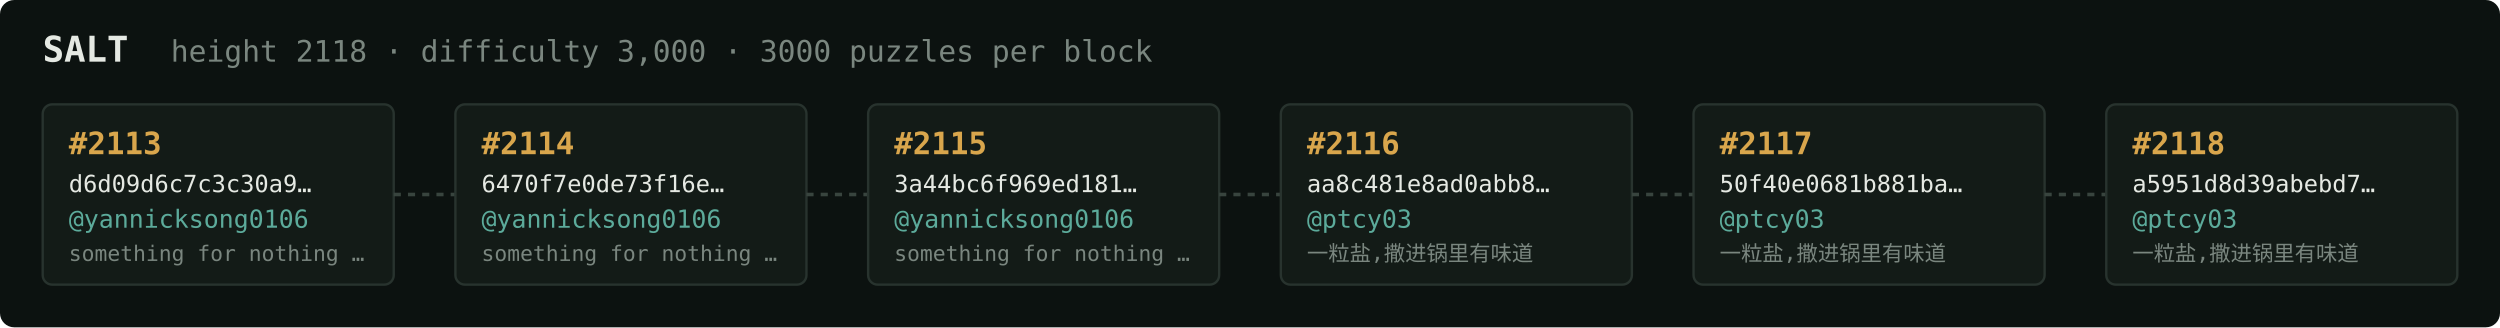
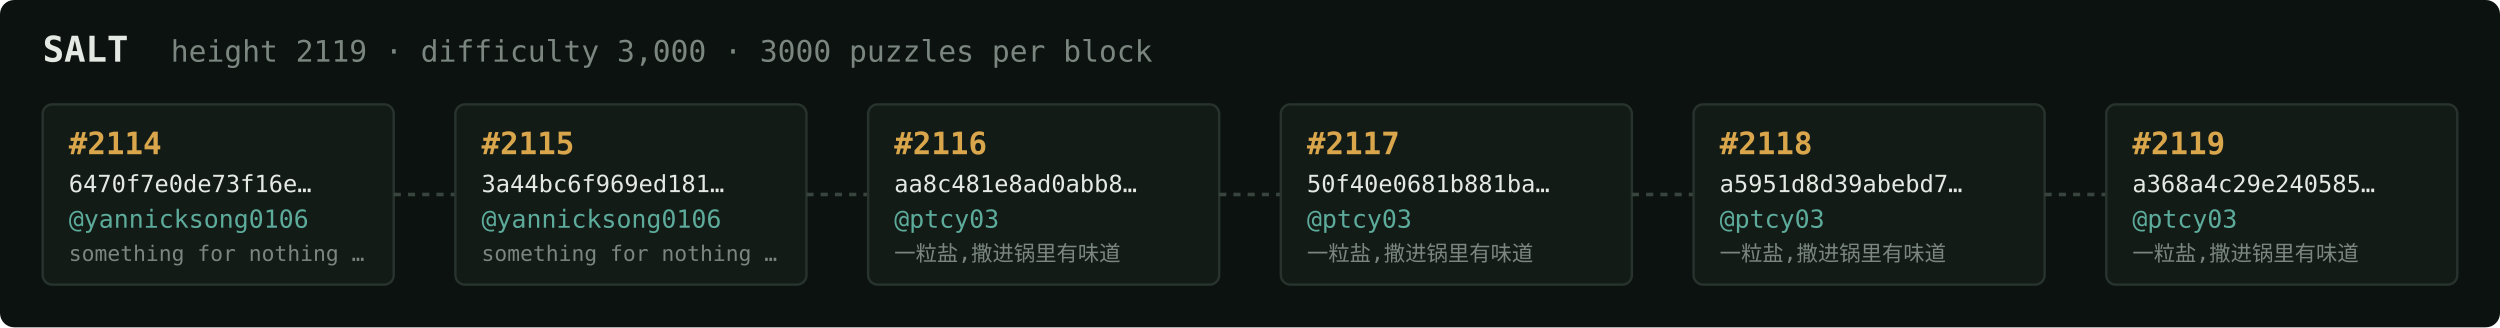
<svg xmlns="http://www.w3.org/2000/svg" width="1054" height="138" viewBox="0 0 1054 138" font-family="ui-monospace,SFMono-Regular,Menlo,monospace">
  <rect fill="#0c1210" width="1054" height="138" rx="6" />
  <text x="18" y="26" fill="#e5e9e3" font-size="15" font-weight="700">SALT</text>
-   <text x="72" y="26" fill="#7a867f" font-size="12.5">height 2118 · difficulty 3,000 · 3000 puzzles per block</text>
+   <text x="72" y="26" fill="#7a867f" font-size="12.5">height 2119 · difficulty 3,000 · 3000 puzzles per block</text>
  <rect x="18" y="44" width="148" height="76" rx="4" fill="#131b17" stroke="#28332e" stroke-width="1" />
-   <text x="29" y="65" fill="#d9a64c" font-size="13" font-weight="700">#2113</text>
-   <text x="29" y="81" fill="#e5e9e3" font-size="10">d6d09d6c7c3c30a9…</text>
+   <text x="29" y="65" fill="#d9a64c" font-size="13" font-weight="700">#2114</text>
+   <text x="29" y="81" fill="#e5e9e3" font-size="10">6470f7e0de73f16e…</text>
  <text x="29" y="96" fill="#5cab9b" font-size="10.5">@yannicksong0106</text>
  <text x="29" y="110" fill="#7a867f" font-size="9">something for nothing …</text>
  <line x1="166" y1="82.0" x2="192" y2="82.0" stroke="#38443e" stroke-width="1.5" stroke-dasharray="3 3" />
  <rect x="192" y="44" width="148" height="76" rx="4" fill="#131b17" stroke="#28332e" stroke-width="1" />
-   <text x="203" y="65" fill="#d9a64c" font-size="13" font-weight="700">#2114</text>
-   <text x="203" y="81" fill="#e5e9e3" font-size="10">6470f7e0de73f16e…</text>
+   <text x="203" y="65" fill="#d9a64c" font-size="13" font-weight="700">#2115</text>
+   <text x="203" y="81" fill="#e5e9e3" font-size="10">3a44bc6f969ed181…</text>
  <text x="203" y="96" fill="#5cab9b" font-size="10.5">@yannicksong0106</text>
  <text x="203" y="110" fill="#7a867f" font-size="9">something for nothing …</text>
  <line x1="340" y1="82.0" x2="366" y2="82.0" stroke="#38443e" stroke-width="1.5" stroke-dasharray="3 3" />
  <rect x="366" y="44" width="148" height="76" rx="4" fill="#131b17" stroke="#28332e" stroke-width="1" />
-   <text x="377" y="65" fill="#d9a64c" font-size="13" font-weight="700">#2115</text>
-   <text x="377" y="81" fill="#e5e9e3" font-size="10">3a44bc6f969ed181…</text>
-   <text x="377" y="96" fill="#5cab9b" font-size="10.5">@yannicksong0106</text>
-   <text x="377" y="110" fill="#7a867f" font-size="9">something for nothing …</text>
+   <text x="377" y="65" fill="#d9a64c" font-size="13" font-weight="700">#2116</text>
+   <text x="377" y="81" fill="#e5e9e3" font-size="10">aa8c481e8ad0abb8…</text>
+   <text x="377" y="96" fill="#5cab9b" font-size="10.5">@ptcy03</text>
+   <text x="377" y="110" fill="#7a867f" font-size="9">一粒盐,撒进锅里有味道</text>
  <line x1="514" y1="82.0" x2="540" y2="82.0" stroke="#38443e" stroke-width="1.5" stroke-dasharray="3 3" />
  <rect x="540" y="44" width="148" height="76" rx="4" fill="#131b17" stroke="#28332e" stroke-width="1" />
-   <text x="551" y="65" fill="#d9a64c" font-size="13" font-weight="700">#2116</text>
-   <text x="551" y="81" fill="#e5e9e3" font-size="10">aa8c481e8ad0abb8…</text>
+   <text x="551" y="65" fill="#d9a64c" font-size="13" font-weight="700">#2117</text>
+   <text x="551" y="81" fill="#e5e9e3" font-size="10">50f40e0681b881ba…</text>
  <text x="551" y="96" fill="#5cab9b" font-size="10.5">@ptcy03</text>
  <text x="551" y="110" fill="#7a867f" font-size="9">一粒盐,撒进锅里有味道</text>
  <line x1="688" y1="82.0" x2="714" y2="82.0" stroke="#38443e" stroke-width="1.5" stroke-dasharray="3 3" />
  <rect x="714" y="44" width="148" height="76" rx="4" fill="#131b17" stroke="#28332e" stroke-width="1" />
-   <text x="725" y="65" fill="#d9a64c" font-size="13" font-weight="700">#2117</text>
-   <text x="725" y="81" fill="#e5e9e3" font-size="10">50f40e0681b881ba…</text>
+   <text x="725" y="65" fill="#d9a64c" font-size="13" font-weight="700">#2118</text>
+   <text x="725" y="81" fill="#e5e9e3" font-size="10">a5951d8d39abebd7…</text>
  <text x="725" y="96" fill="#5cab9b" font-size="10.5">@ptcy03</text>
  <text x="725" y="110" fill="#7a867f" font-size="9">一粒盐,撒进锅里有味道</text>
  <line x1="862" y1="82.0" x2="888" y2="82.0" stroke="#38443e" stroke-width="1.5" stroke-dasharray="3 3" />
  <rect x="888" y="44" width="148" height="76" rx="4" fill="#131b17" stroke="#28332e" stroke-width="1" />
-   <text x="899" y="65" fill="#d9a64c" font-size="13" font-weight="700">#2118</text>
-   <text x="899" y="81" fill="#e5e9e3" font-size="10">a5951d8d39abebd7…</text>
+   <text x="899" y="65" fill="#d9a64c" font-size="13" font-weight="700">#2119</text>
+   <text x="899" y="81" fill="#e5e9e3" font-size="10">a368a4c29e240585…</text>
  <text x="899" y="96" fill="#5cab9b" font-size="10.5">@ptcy03</text>
  <text x="899" y="110" fill="#7a867f" font-size="9">一粒盐,撒进锅里有味道</text>
</svg>
